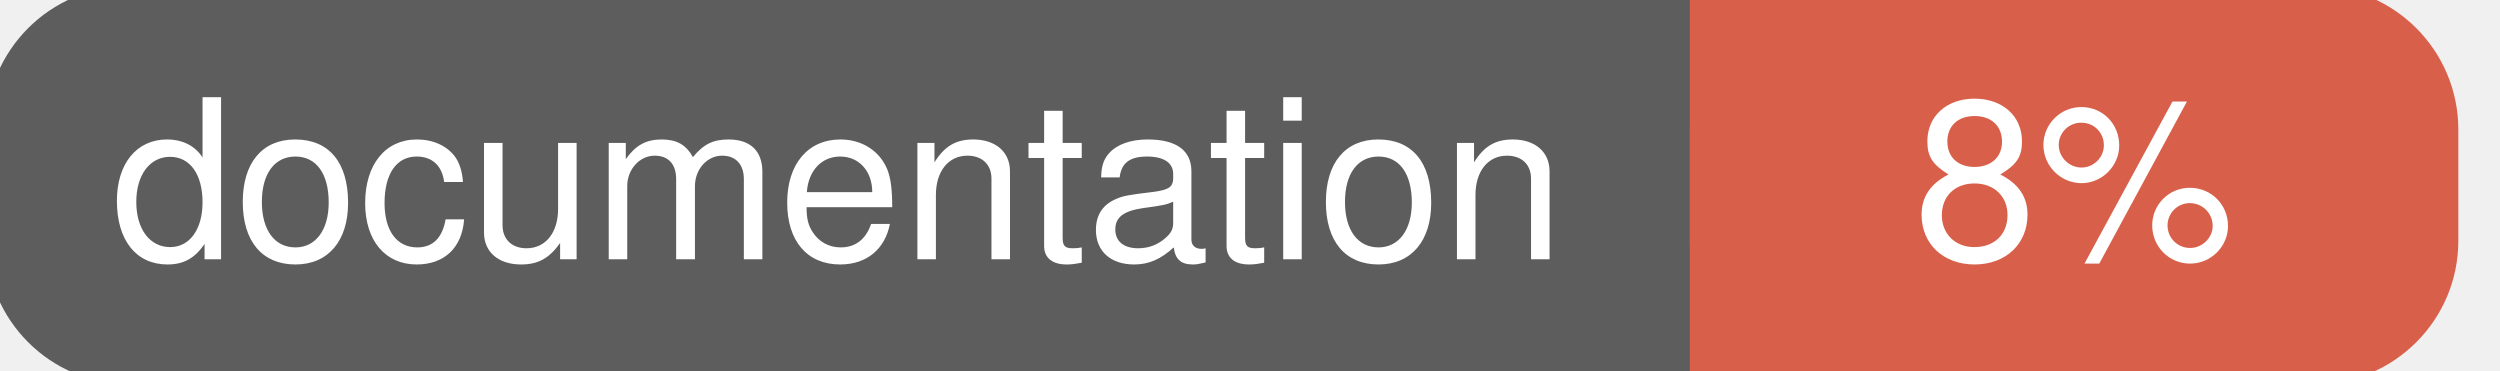
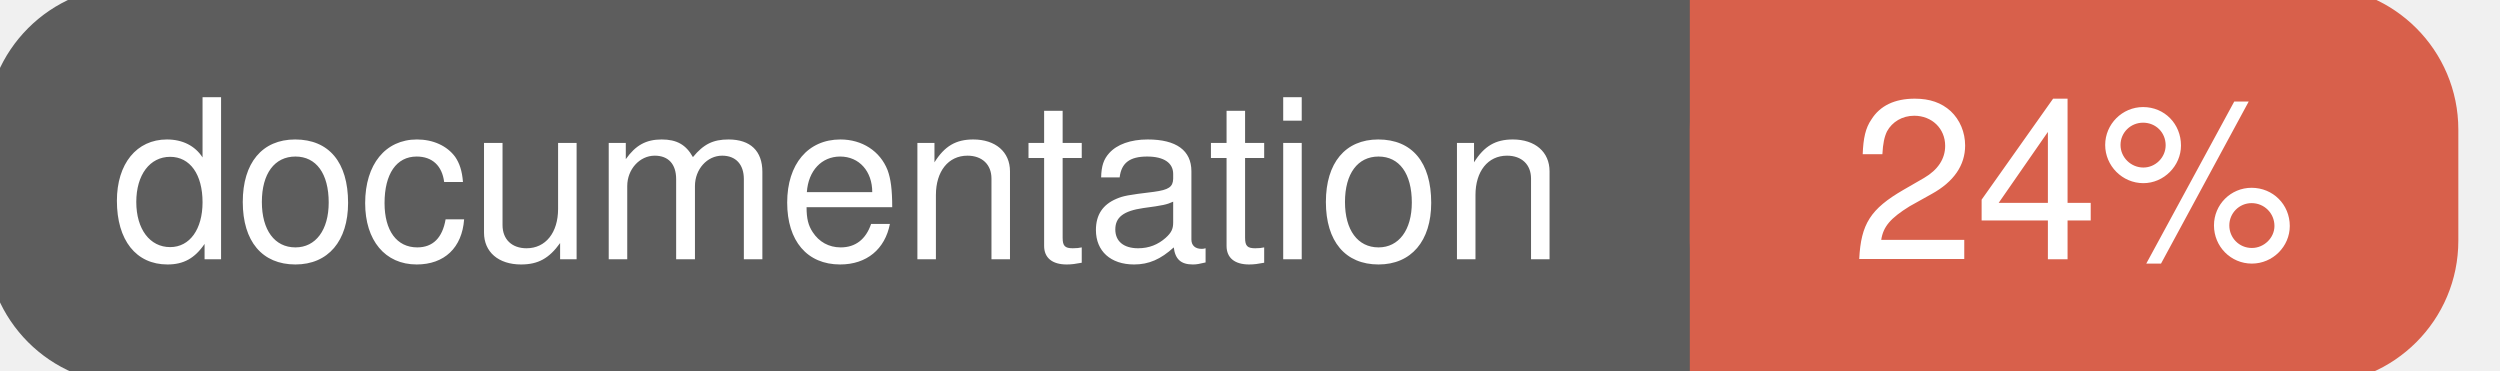
<svg xmlns="http://www.w3.org/2000/svg" width="135" height="20">
  <g>
    <rect id="svg_1" height="20" width="130" y="0" x="0" stroke-width="1.5" stroke="#5d5d5d" fill="#5d5d5d" rx="7" ry="7" />
    <rect id="svg_2" height="20" width="40" y="0" x="92" stroke-width="1.5" stroke="#d8604b" fill="#d8604b" rx="7" ry="7" />
    <rect id="svg_3" height="20" width="22" y="0" x="92" stroke-width="1.5" stroke="#d8604b" fill="#d8604b" />
    <text xml:space="preserve" text-anchor="start" font-family="Helvetica, Arial, sans-serif" font-size="12" id="svg_4" y="14" x="6" stroke-width="0" stroke="#5d5d5d" fill="#ffffff">documentation</text>
-     <text xml:space="preserve" text-anchor="middle" font-family="Helvetica, Arial, sans-serif" font-size="12" id="svg_5" y="14" x="112" stroke-width="0" stroke="#5d5d5d" fill="#ffffff" style="text-anchor: middle">8%</text>
+     <text xml:space="preserve" text-anchor="middle" font-family="Helvetica, Arial, sans-serif" font-size="12" id="svg_5" y="14" x="112" stroke-width="0" stroke="#5d5d5d" fill="#ffffff" style="text-anchor: middle">24%</text>
  </g>
</svg>
